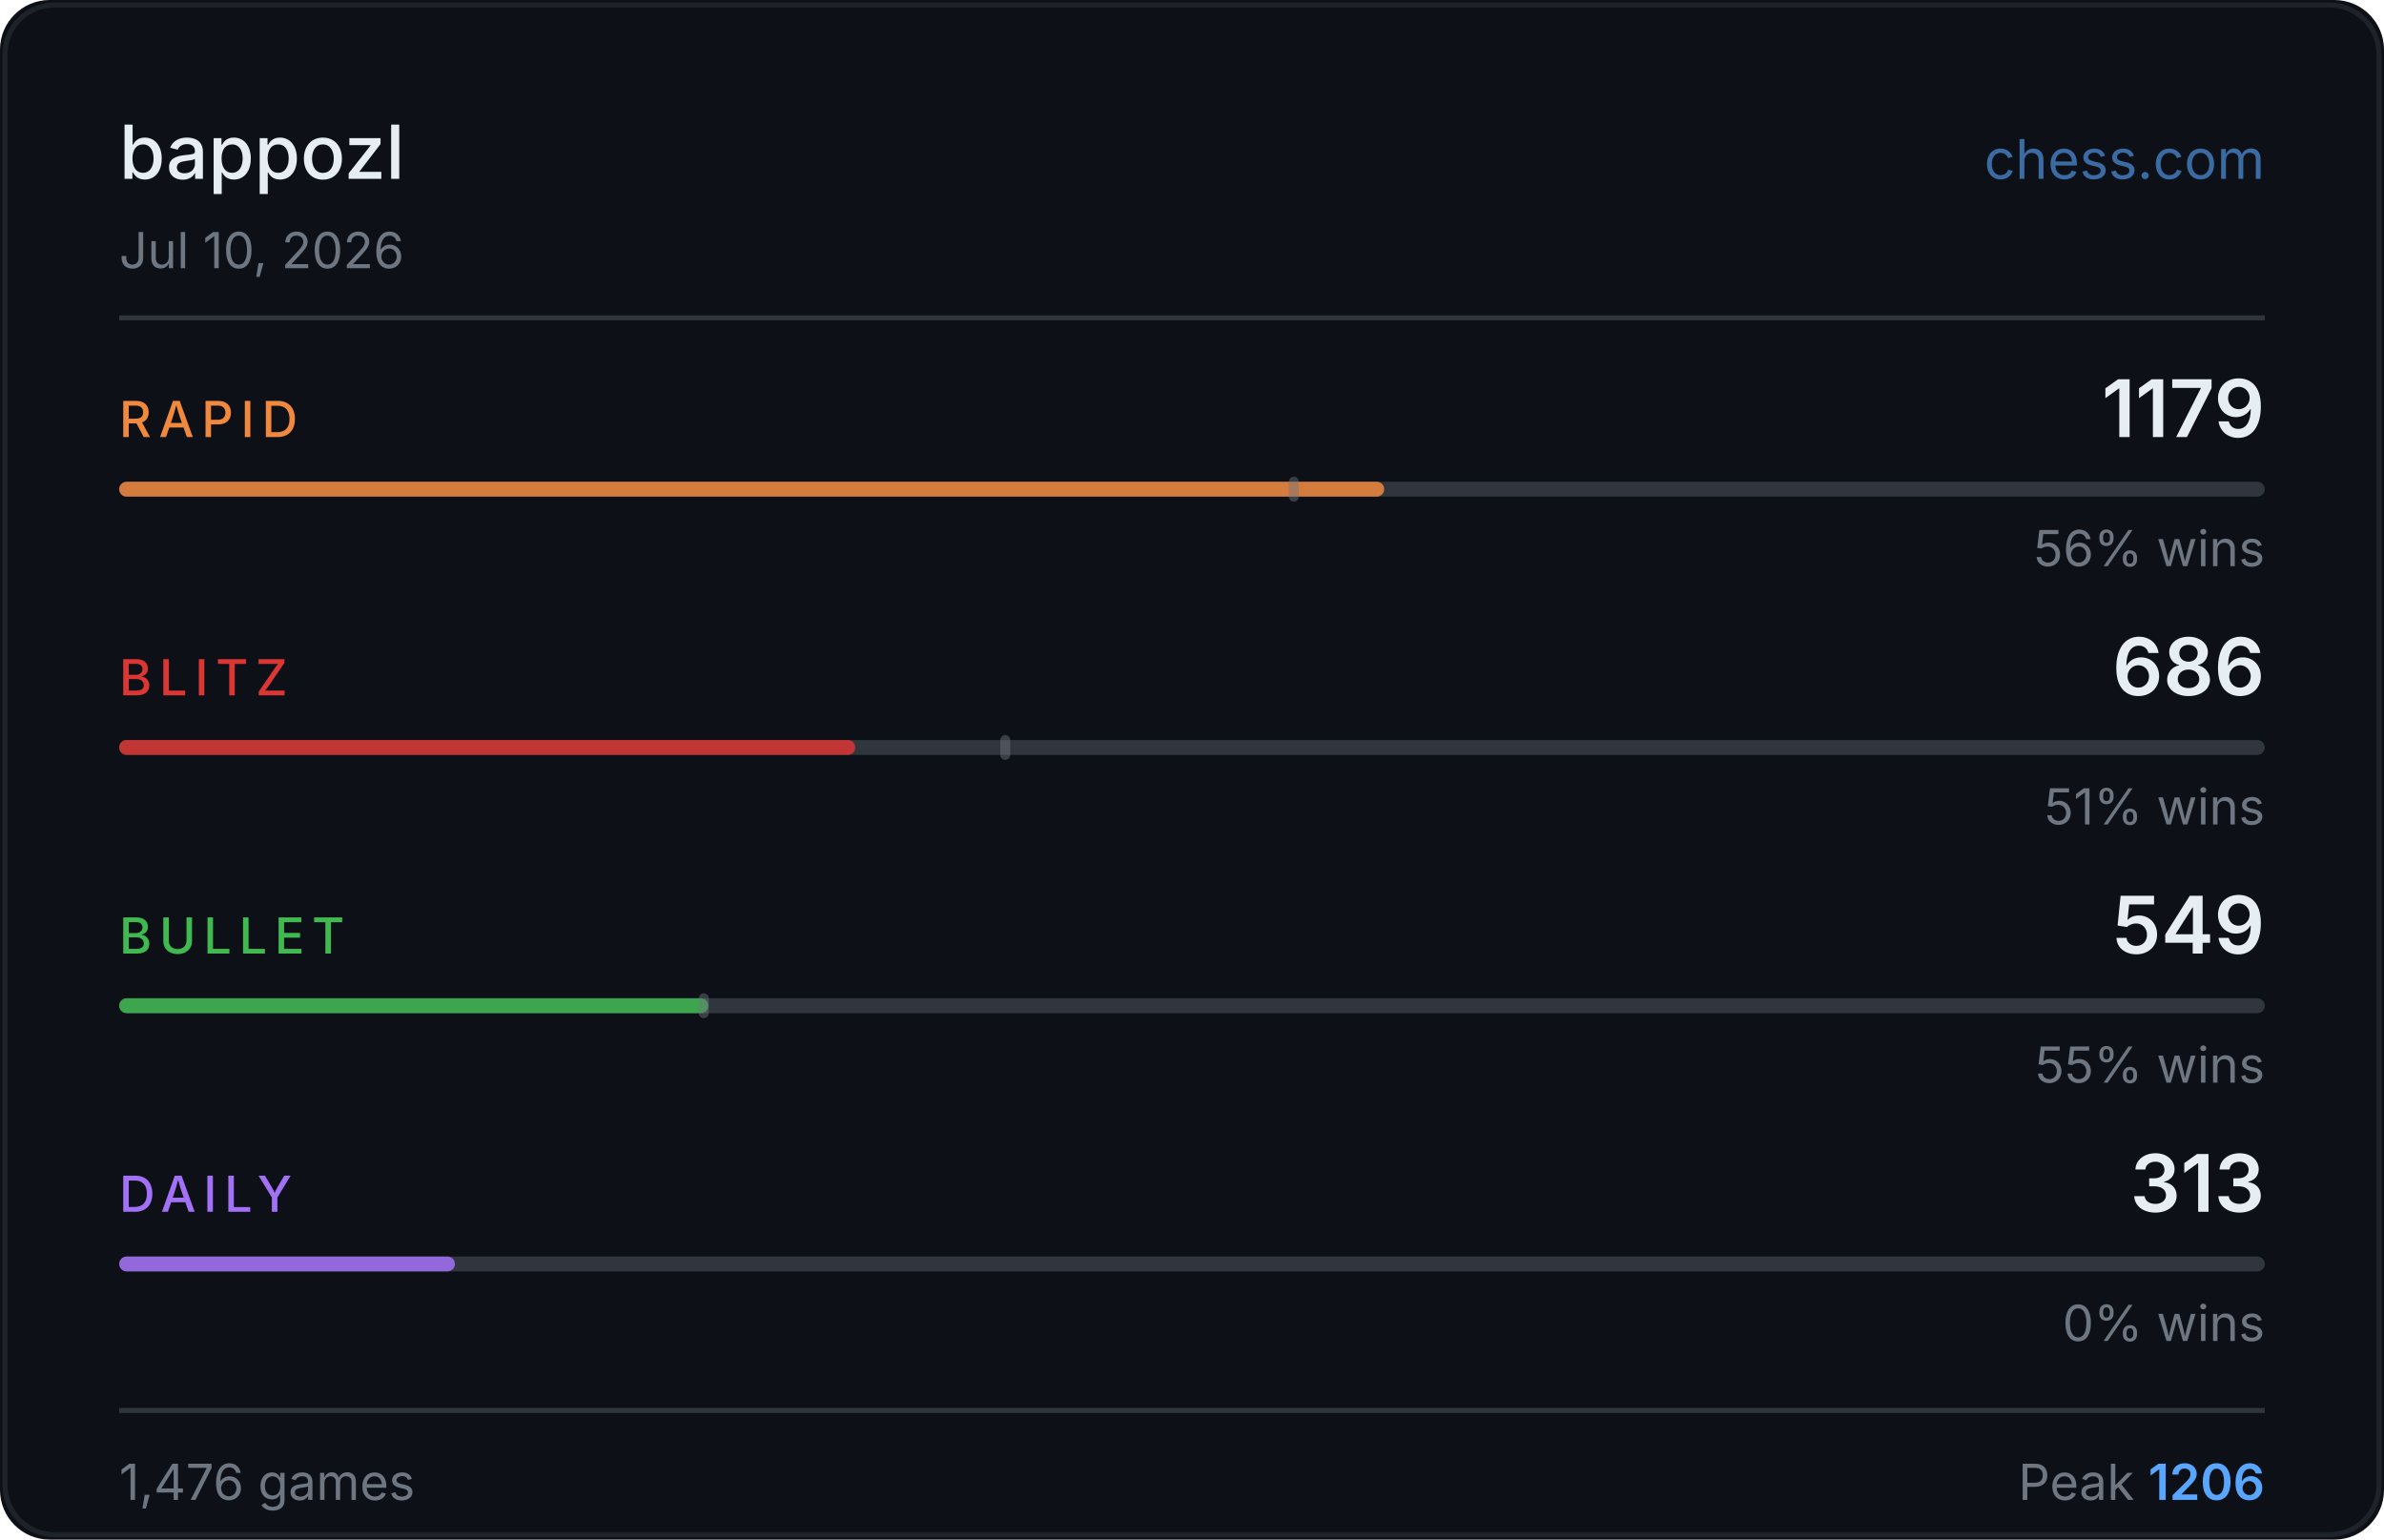
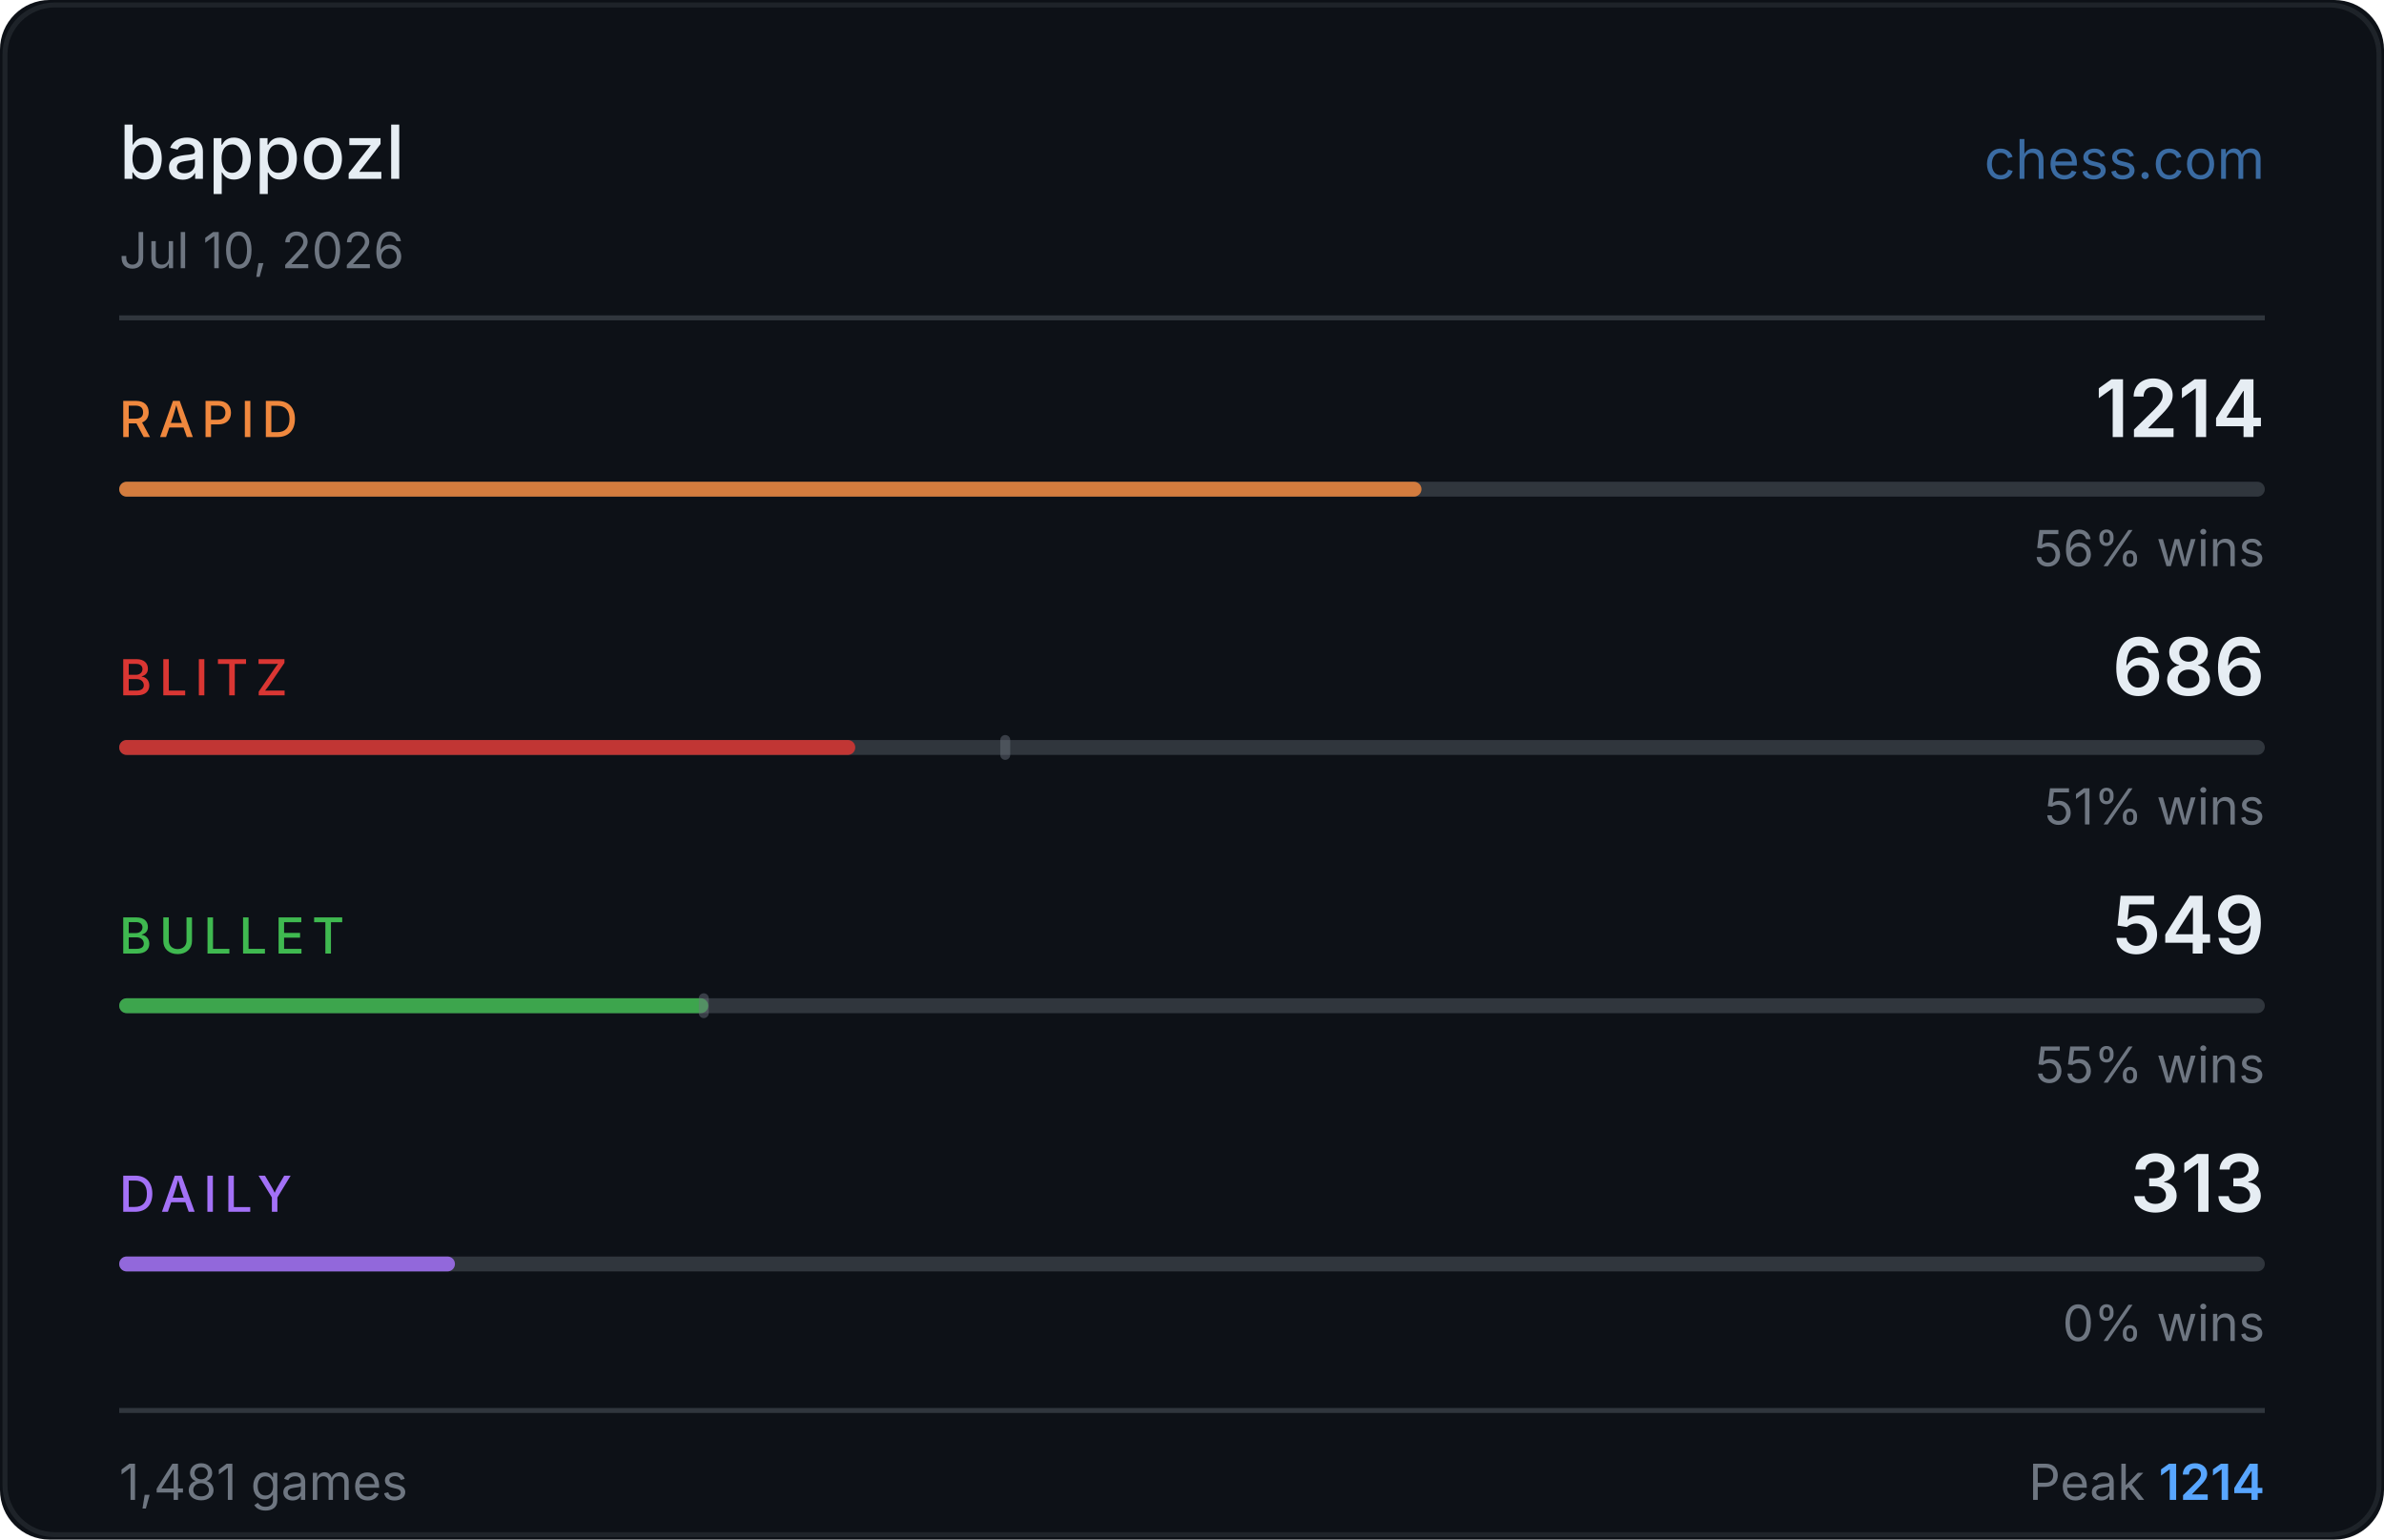
<svg xmlns="http://www.w3.org/2000/svg" width="480" height="310" viewBox="0 0 480 310">
  <rect width="480" height="310" fill="#0d1117" rx="10" />
  <rect x="1" y="1" width="478" height="308" fill="none" stroke="#30363d" rx="10" stroke-opacity="0.5" />
  <text x="24" y="36" fill="#e6edf3" font-size="15" font-weight="500" font-family="-apple-system,BlinkMacSystemFont,'Segoe UI',sans-serif">bappozl</text>
  <text x="456" y="36" fill="#58a6ff" font-size="11" font-family="-apple-system,BlinkMacSystemFont,'Segoe UI',sans-serif" text-anchor="end" opacity="0.6">chess.com</text>
  <text x="24" y="54" fill="#6e7681" font-size="10" font-family="-apple-system,BlinkMacSystemFont,'Segoe UI',sans-serif">Jul 10, 2026</text>
  <line x1="24" y1="64" x2="456" y2="64" stroke="#30363d" stroke-width="1" />
  <text x="24" y="88" fill="#f0883e" font-size="10" font-weight="500" font-family="-apple-system,BlinkMacSystemFont,'Segoe UI',sans-serif" letter-spacing="1.5">RAPID</text>
-   <text x="456" y="88" fill="#e6edf3" font-size="16" font-weight="600" font-family="-apple-system,BlinkMacSystemFont,'Segoe UI',sans-serif" text-anchor="end">1179</text>
+   <text x="456" y="88" fill="#e6edf3" font-size="16" font-weight="600" font-family="-apple-system,BlinkMacSystemFont,'Segoe UI',sans-serif" text-anchor="end">1214</text>
  <rect x="24" y="97" width="432" height="3" rx="1.5" fill="#30363d" />
-   <rect x="24" y="97" width="254.7" height="3" rx="1.5" fill="#f0883e" opacity="0.85" />
-   <rect x="259.5" y="96" width="2" height="5" rx="1" fill="#6e7681" opacity="0.45" />
+   <rect x="24" y="97" width="262.2" height="3" rx="1.5" fill="#f0883e" opacity="0.85" />
  <text x="456" y="114" fill="#6e7681" font-size="10" font-family="-apple-system,BlinkMacSystemFont,'Segoe UI',sans-serif" text-anchor="end">56% wins</text>
  <text x="24" y="140" fill="#da3633" font-size="10" font-weight="500" font-family="-apple-system,BlinkMacSystemFont,'Segoe UI',sans-serif" letter-spacing="1.5">BLITZ</text>
  <text x="456" y="140" fill="#e6edf3" font-size="16" font-weight="600" font-family="-apple-system,BlinkMacSystemFont,'Segoe UI',sans-serif" text-anchor="end">686</text>
  <rect x="24" y="149" width="432" height="3" rx="1.5" fill="#30363d" />
  <rect x="24" y="149" width="148.2" height="3" rx="1.5" fill="#da3633" opacity="0.85" />
  <rect x="201.4" y="148" width="2" height="5" rx="1" fill="#6e7681" opacity="0.45" />
  <text x="456" y="166" fill="#6e7681" font-size="10" font-family="-apple-system,BlinkMacSystemFont,'Segoe UI',sans-serif" text-anchor="end">51% wins</text>
  <text x="24" y="192" fill="#3fb950" font-size="10" font-weight="500" font-family="-apple-system,BlinkMacSystemFont,'Segoe UI',sans-serif" letter-spacing="1.5">BULLET</text>
  <text x="456" y="192" fill="#e6edf3" font-size="16" font-weight="600" font-family="-apple-system,BlinkMacSystemFont,'Segoe UI',sans-serif" text-anchor="end">549</text>
  <rect x="24" y="201" width="432" height="3" rx="1.5" fill="#30363d" />
  <rect x="24" y="201" width="118.6" height="3" rx="1.5" fill="#3fb950" opacity="0.85" />
  <rect x="140.7" y="200" width="2" height="5" rx="1" fill="#6e7681" opacity="0.45" />
  <text x="456" y="218" fill="#6e7681" font-size="10" font-family="-apple-system,BlinkMacSystemFont,'Segoe UI',sans-serif" text-anchor="end">55% wins</text>
  <text x="24" y="244" fill="#a371f7" font-size="10" font-weight="500" font-family="-apple-system,BlinkMacSystemFont,'Segoe UI',sans-serif" letter-spacing="1.5">DAILY</text>
  <text x="456" y="244" fill="#e6edf3" font-size="16" font-weight="600" font-family="-apple-system,BlinkMacSystemFont,'Segoe UI',sans-serif" text-anchor="end">313</text>
  <rect x="24" y="253" width="432" height="3" rx="1.5" fill="#30363d" />
  <rect x="24" y="253" width="67.6" height="3" rx="1.5" fill="#a371f7" opacity="0.85" />
  <text x="456" y="270" fill="#6e7681" font-size="10" font-family="-apple-system,BlinkMacSystemFont,'Segoe UI',sans-serif" text-anchor="end">0% wins</text>
  <line x1="24" y1="284" x2="456" y2="284" stroke="#30363d" stroke-width="1" />
-   <text x="24" y="302" fill="#6e7681" font-size="10" font-family="-apple-system,BlinkMacSystemFont,'Segoe UI',sans-serif">1,476 games</text>
-   <text x="456" y="302" fill="#6e7681" font-size="10" font-family="-apple-system,BlinkMacSystemFont,'Segoe UI',sans-serif" text-anchor="end">Peak <tspan fill="#58a6ff" font-weight="600">1206</tspan>
+   <text x="24" y="302" fill="#6e7681" font-size="10" font-family="-apple-system,BlinkMacSystemFont,'Segoe UI',sans-serif">1,481 games</text>
+   <text x="456" y="302" fill="#6e7681" font-size="10" font-family="-apple-system,BlinkMacSystemFont,'Segoe UI',sans-serif" text-anchor="end">Peak <tspan fill="#58a6ff" font-weight="600">1214</tspan>
  </text>
</svg>
